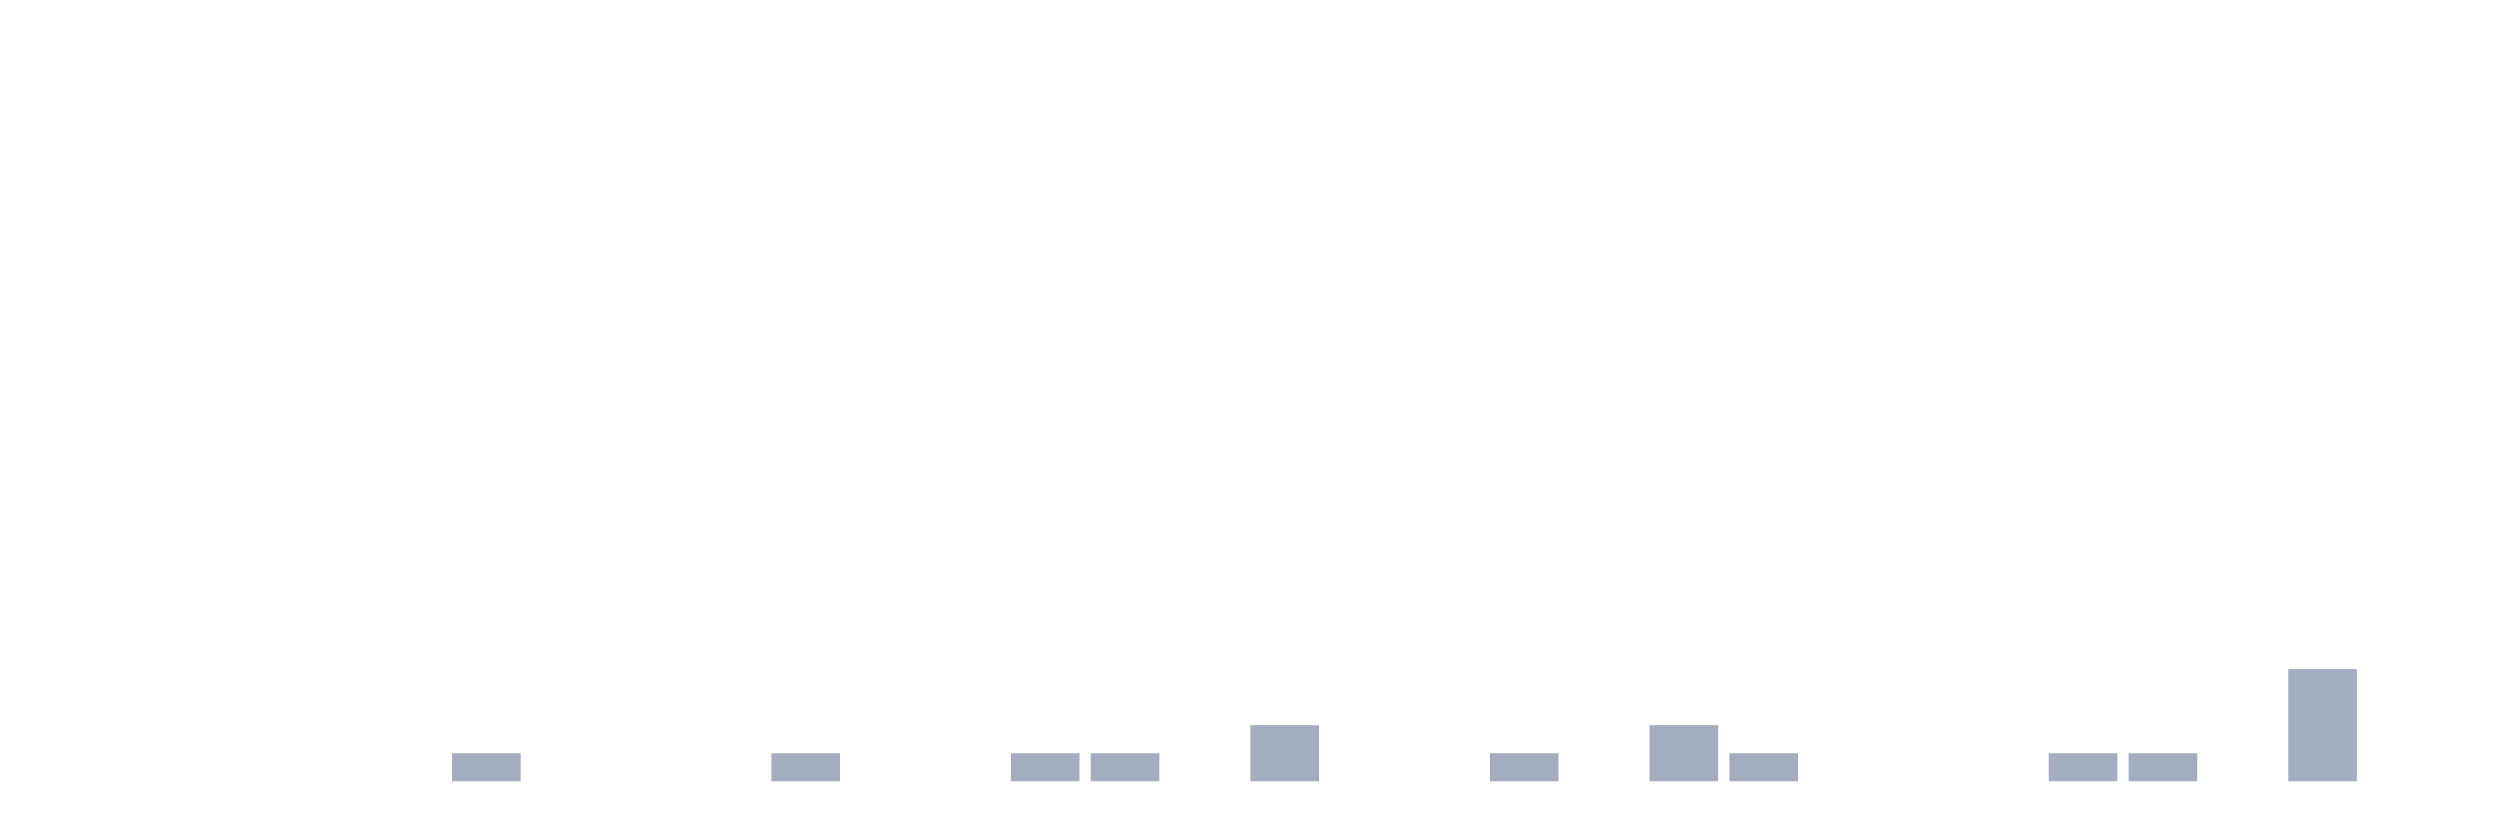
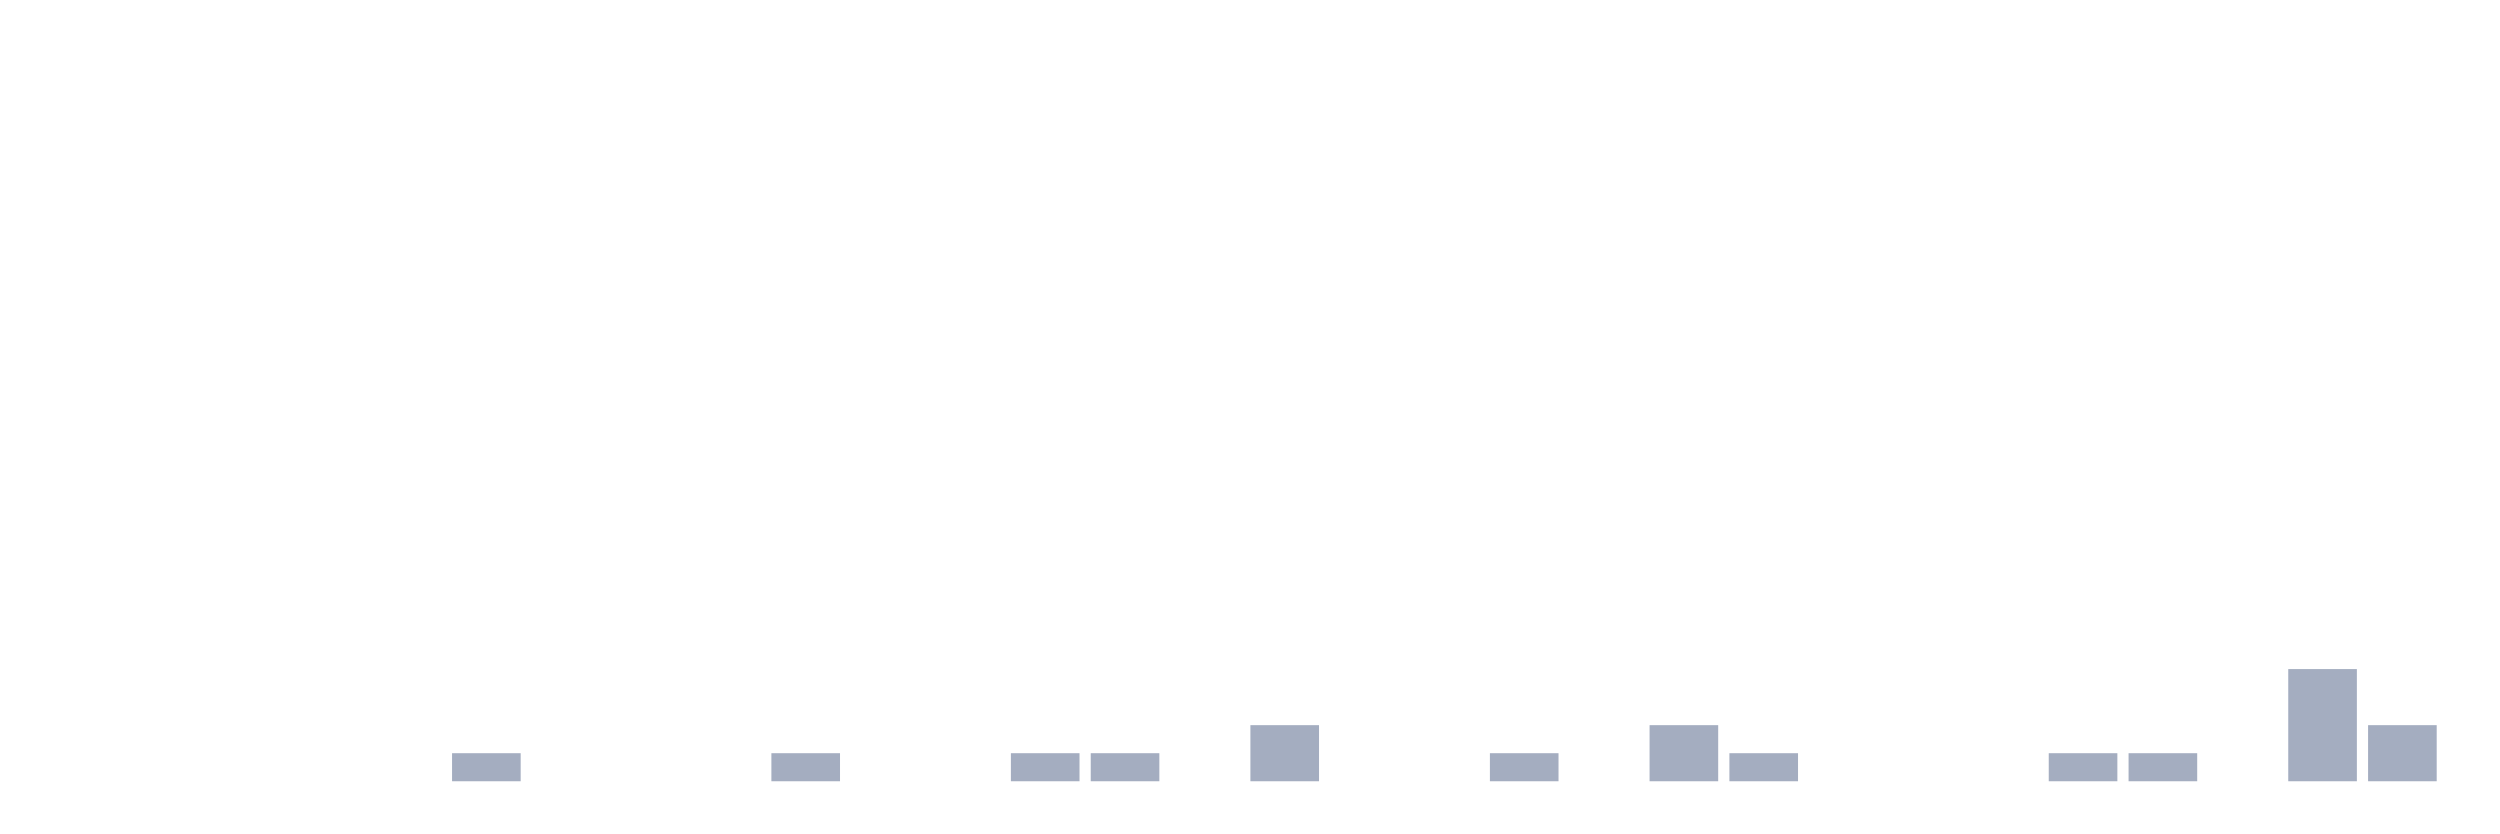
<svg xmlns="http://www.w3.org/2000/svg" viewBox="0 0 480 160">
  <g transform="translate(10,10)">
    <rect class="bar" x="0.153" width="13.175" y="140" height="0" fill="rgb(164,173,192)" />
    <rect class="bar" x="15.482" width="13.175" y="140" height="0" fill="rgb(164,173,192)" />
    <rect class="bar" x="30.81" width="13.175" y="140" height="0" fill="rgb(164,173,192)" />
    <rect class="bar" x="46.138" width="13.175" y="140" height="0" fill="rgb(164,173,192)" />
    <rect class="bar" x="61.466" width="13.175" y="140" height="0" fill="rgb(164,173,192)" />
    <rect class="bar" x="76.794" width="13.175" y="134.615" height="5.385" fill="rgb(164,173,192)" />
    <rect class="bar" x="92.123" width="13.175" y="140" height="0" fill="rgb(164,173,192)" />
    <rect class="bar" x="107.451" width="13.175" y="140" height="0" fill="rgb(164,173,192)" />
    <rect class="bar" x="122.779" width="13.175" y="140" height="0" fill="rgb(164,173,192)" />
    <rect class="bar" x="138.107" width="13.175" y="134.615" height="5.385" fill="rgb(164,173,192)" />
    <rect class="bar" x="153.436" width="13.175" y="140" height="0" fill="rgb(164,173,192)" />
    <rect class="bar" x="168.764" width="13.175" y="140" height="0" fill="rgb(164,173,192)" />
    <rect class="bar" x="184.092" width="13.175" y="134.615" height="5.385" fill="rgb(164,173,192)" />
    <rect class="bar" x="199.42" width="13.175" y="134.615" height="5.385" fill="rgb(164,173,192)" />
    <rect class="bar" x="214.748" width="13.175" y="140" height="0" fill="rgb(164,173,192)" />
    <rect class="bar" x="230.077" width="13.175" y="129.231" height="10.769" fill="rgb(164,173,192)" />
    <rect class="bar" x="245.405" width="13.175" y="140" height="0" fill="rgb(164,173,192)" />
    <rect class="bar" x="260.733" width="13.175" y="140" height="0" fill="rgb(164,173,192)" />
    <rect class="bar" x="276.061" width="13.175" y="134.615" height="5.385" fill="rgb(164,173,192)" />
    <rect class="bar" x="291.39" width="13.175" y="140" height="0" fill="rgb(164,173,192)" />
    <rect class="bar" x="306.718" width="13.175" y="129.231" height="10.769" fill="rgb(164,173,192)" />
    <rect class="bar" x="322.046" width="13.175" y="134.615" height="5.385" fill="rgb(164,173,192)" />
    <rect class="bar" x="337.374" width="13.175" y="140" height="0" fill="rgb(164,173,192)" />
    <rect class="bar" x="352.702" width="13.175" y="140" height="0" fill="rgb(164,173,192)" />
    <rect class="bar" x="368.031" width="13.175" y="140" height="0" fill="rgb(164,173,192)" />
    <rect class="bar" x="383.359" width="13.175" y="134.615" height="5.385" fill="rgb(164,173,192)" />
    <rect class="bar" x="398.687" width="13.175" y="134.615" height="5.385" fill="rgb(164,173,192)" />
    <rect class="bar" x="414.015" width="13.175" y="140" height="0" fill="rgb(164,173,192)" />
    <rect class="bar" x="429.344" width="13.175" y="118.462" height="21.538" fill="rgb(164,173,192)" />
-     <rect class="bar" x="444.672" width="13.175" y="140" height="0" fill="rgb(164,173,192)" />
+     <rect class="bar" x="444.672" width="13.175" y="129.231" height="10.769" fill="rgb(164,173,192)" />
  </g>
</svg>
